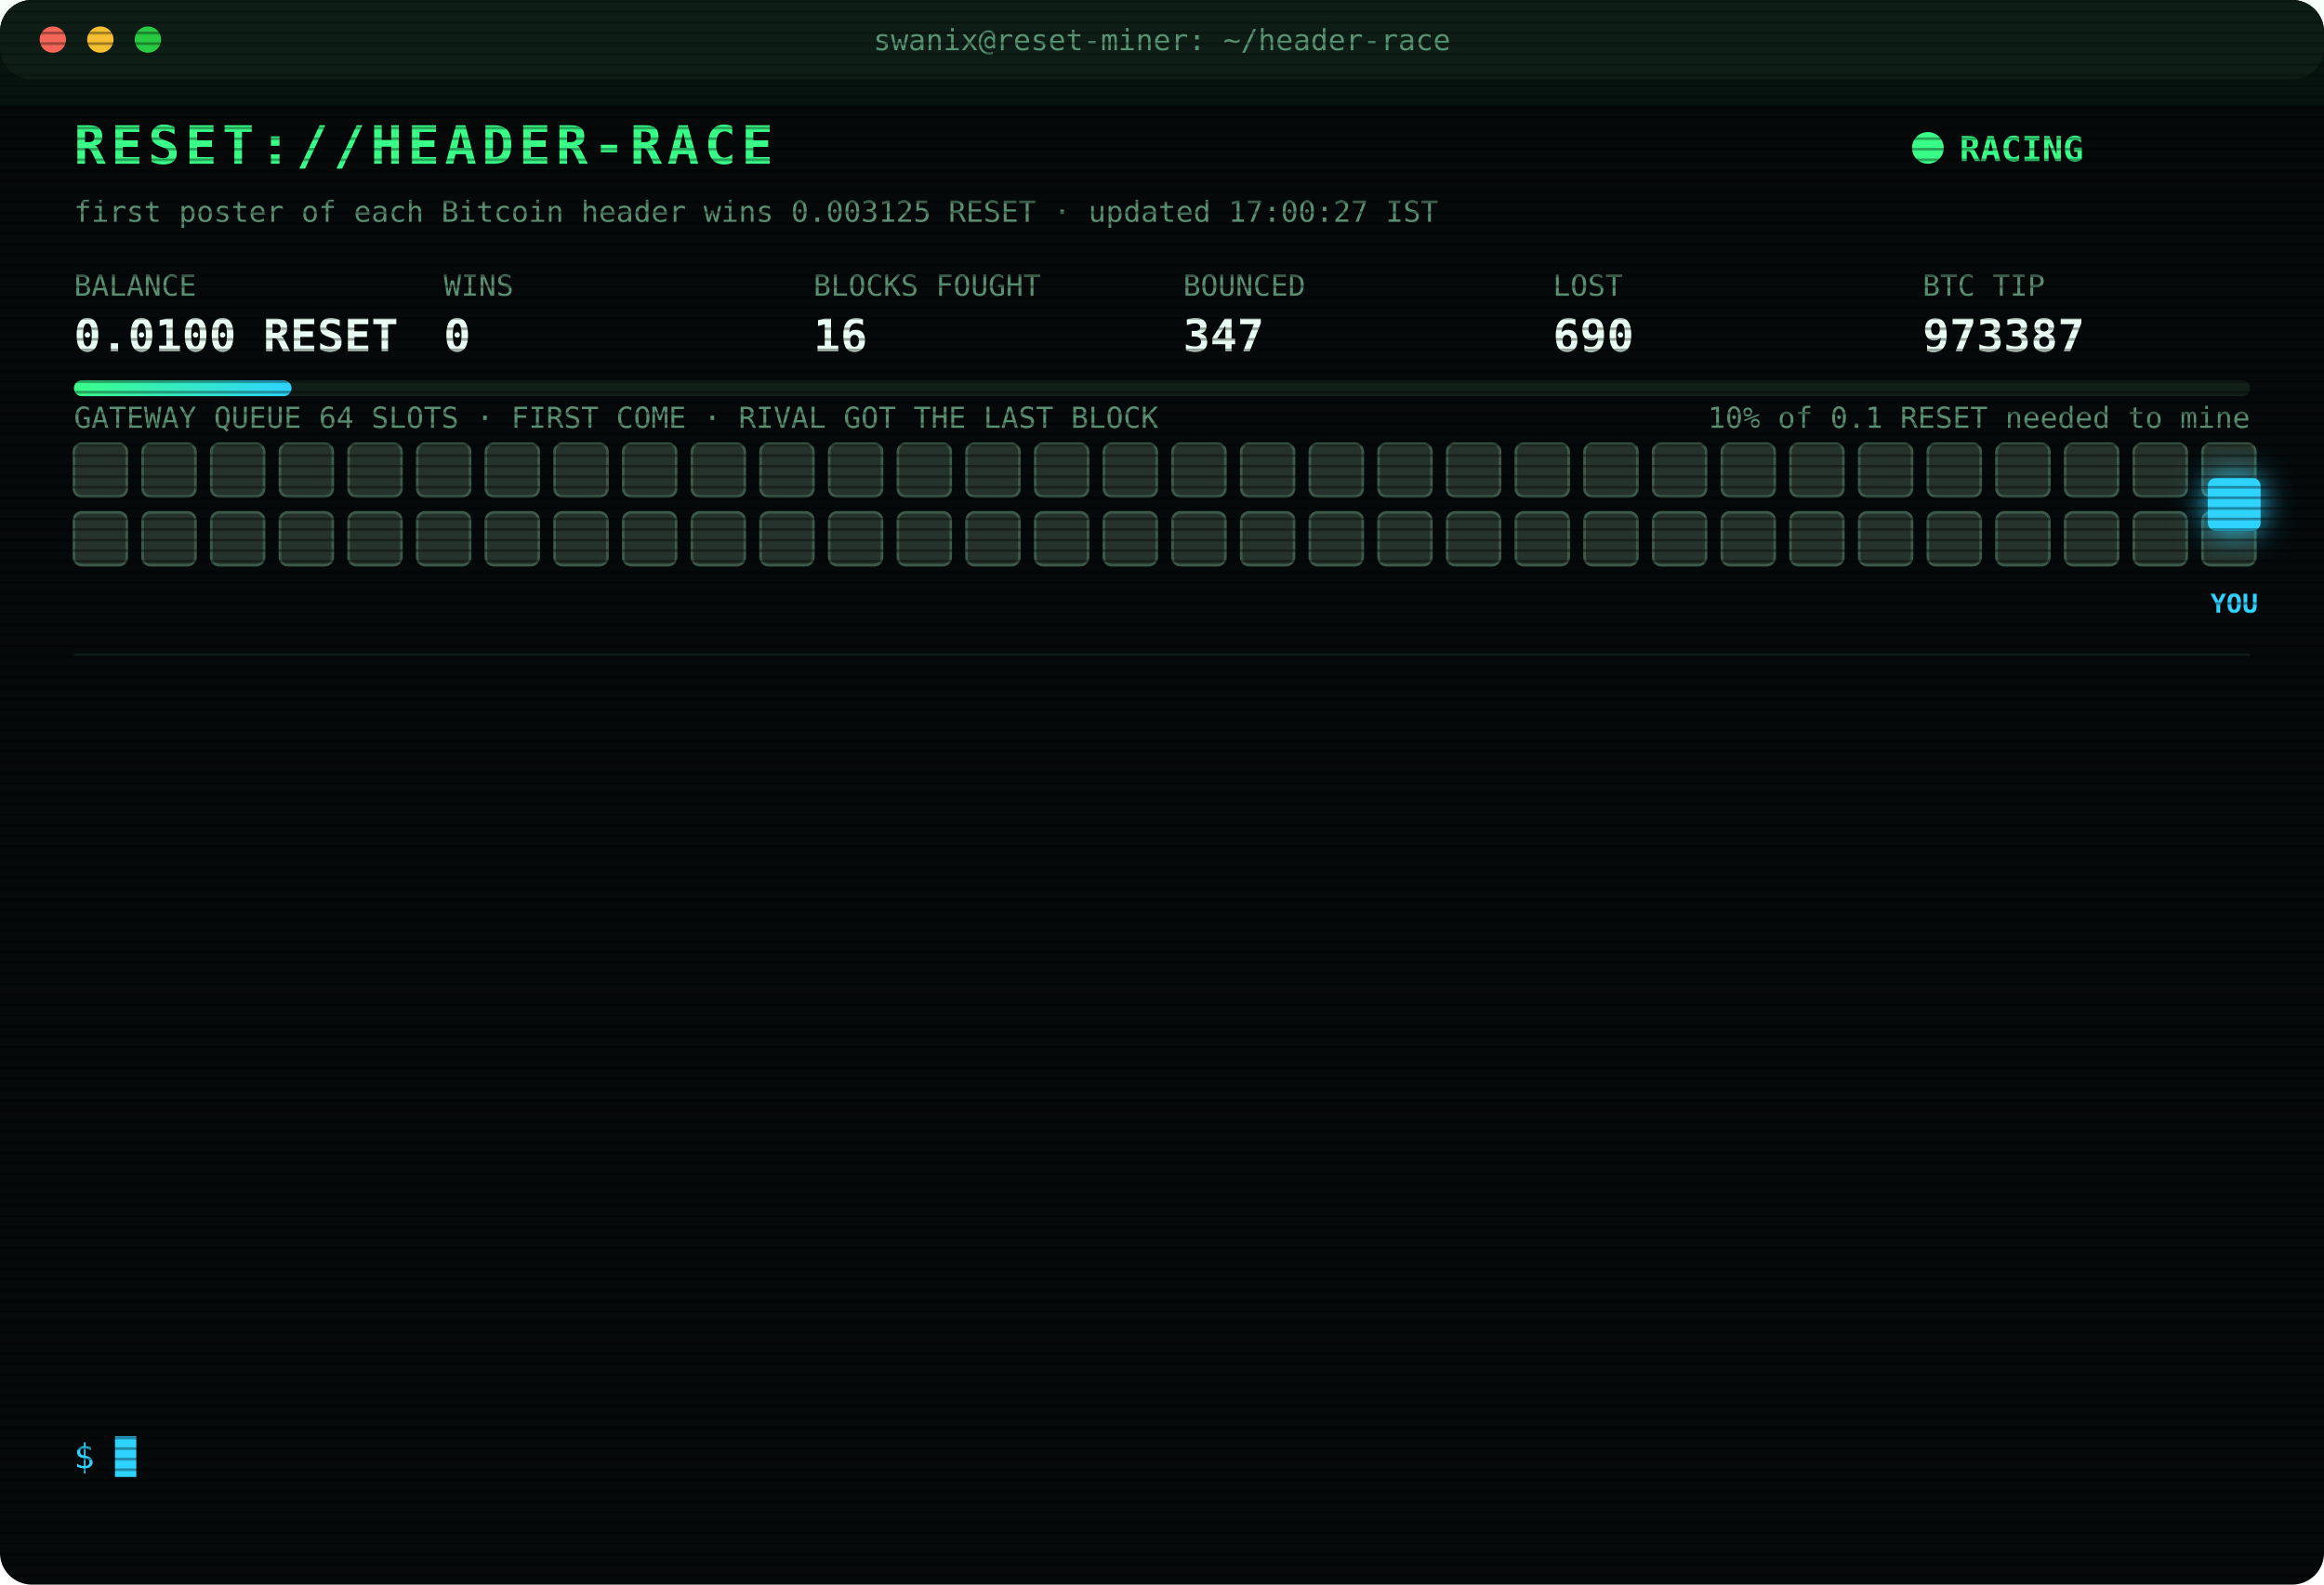
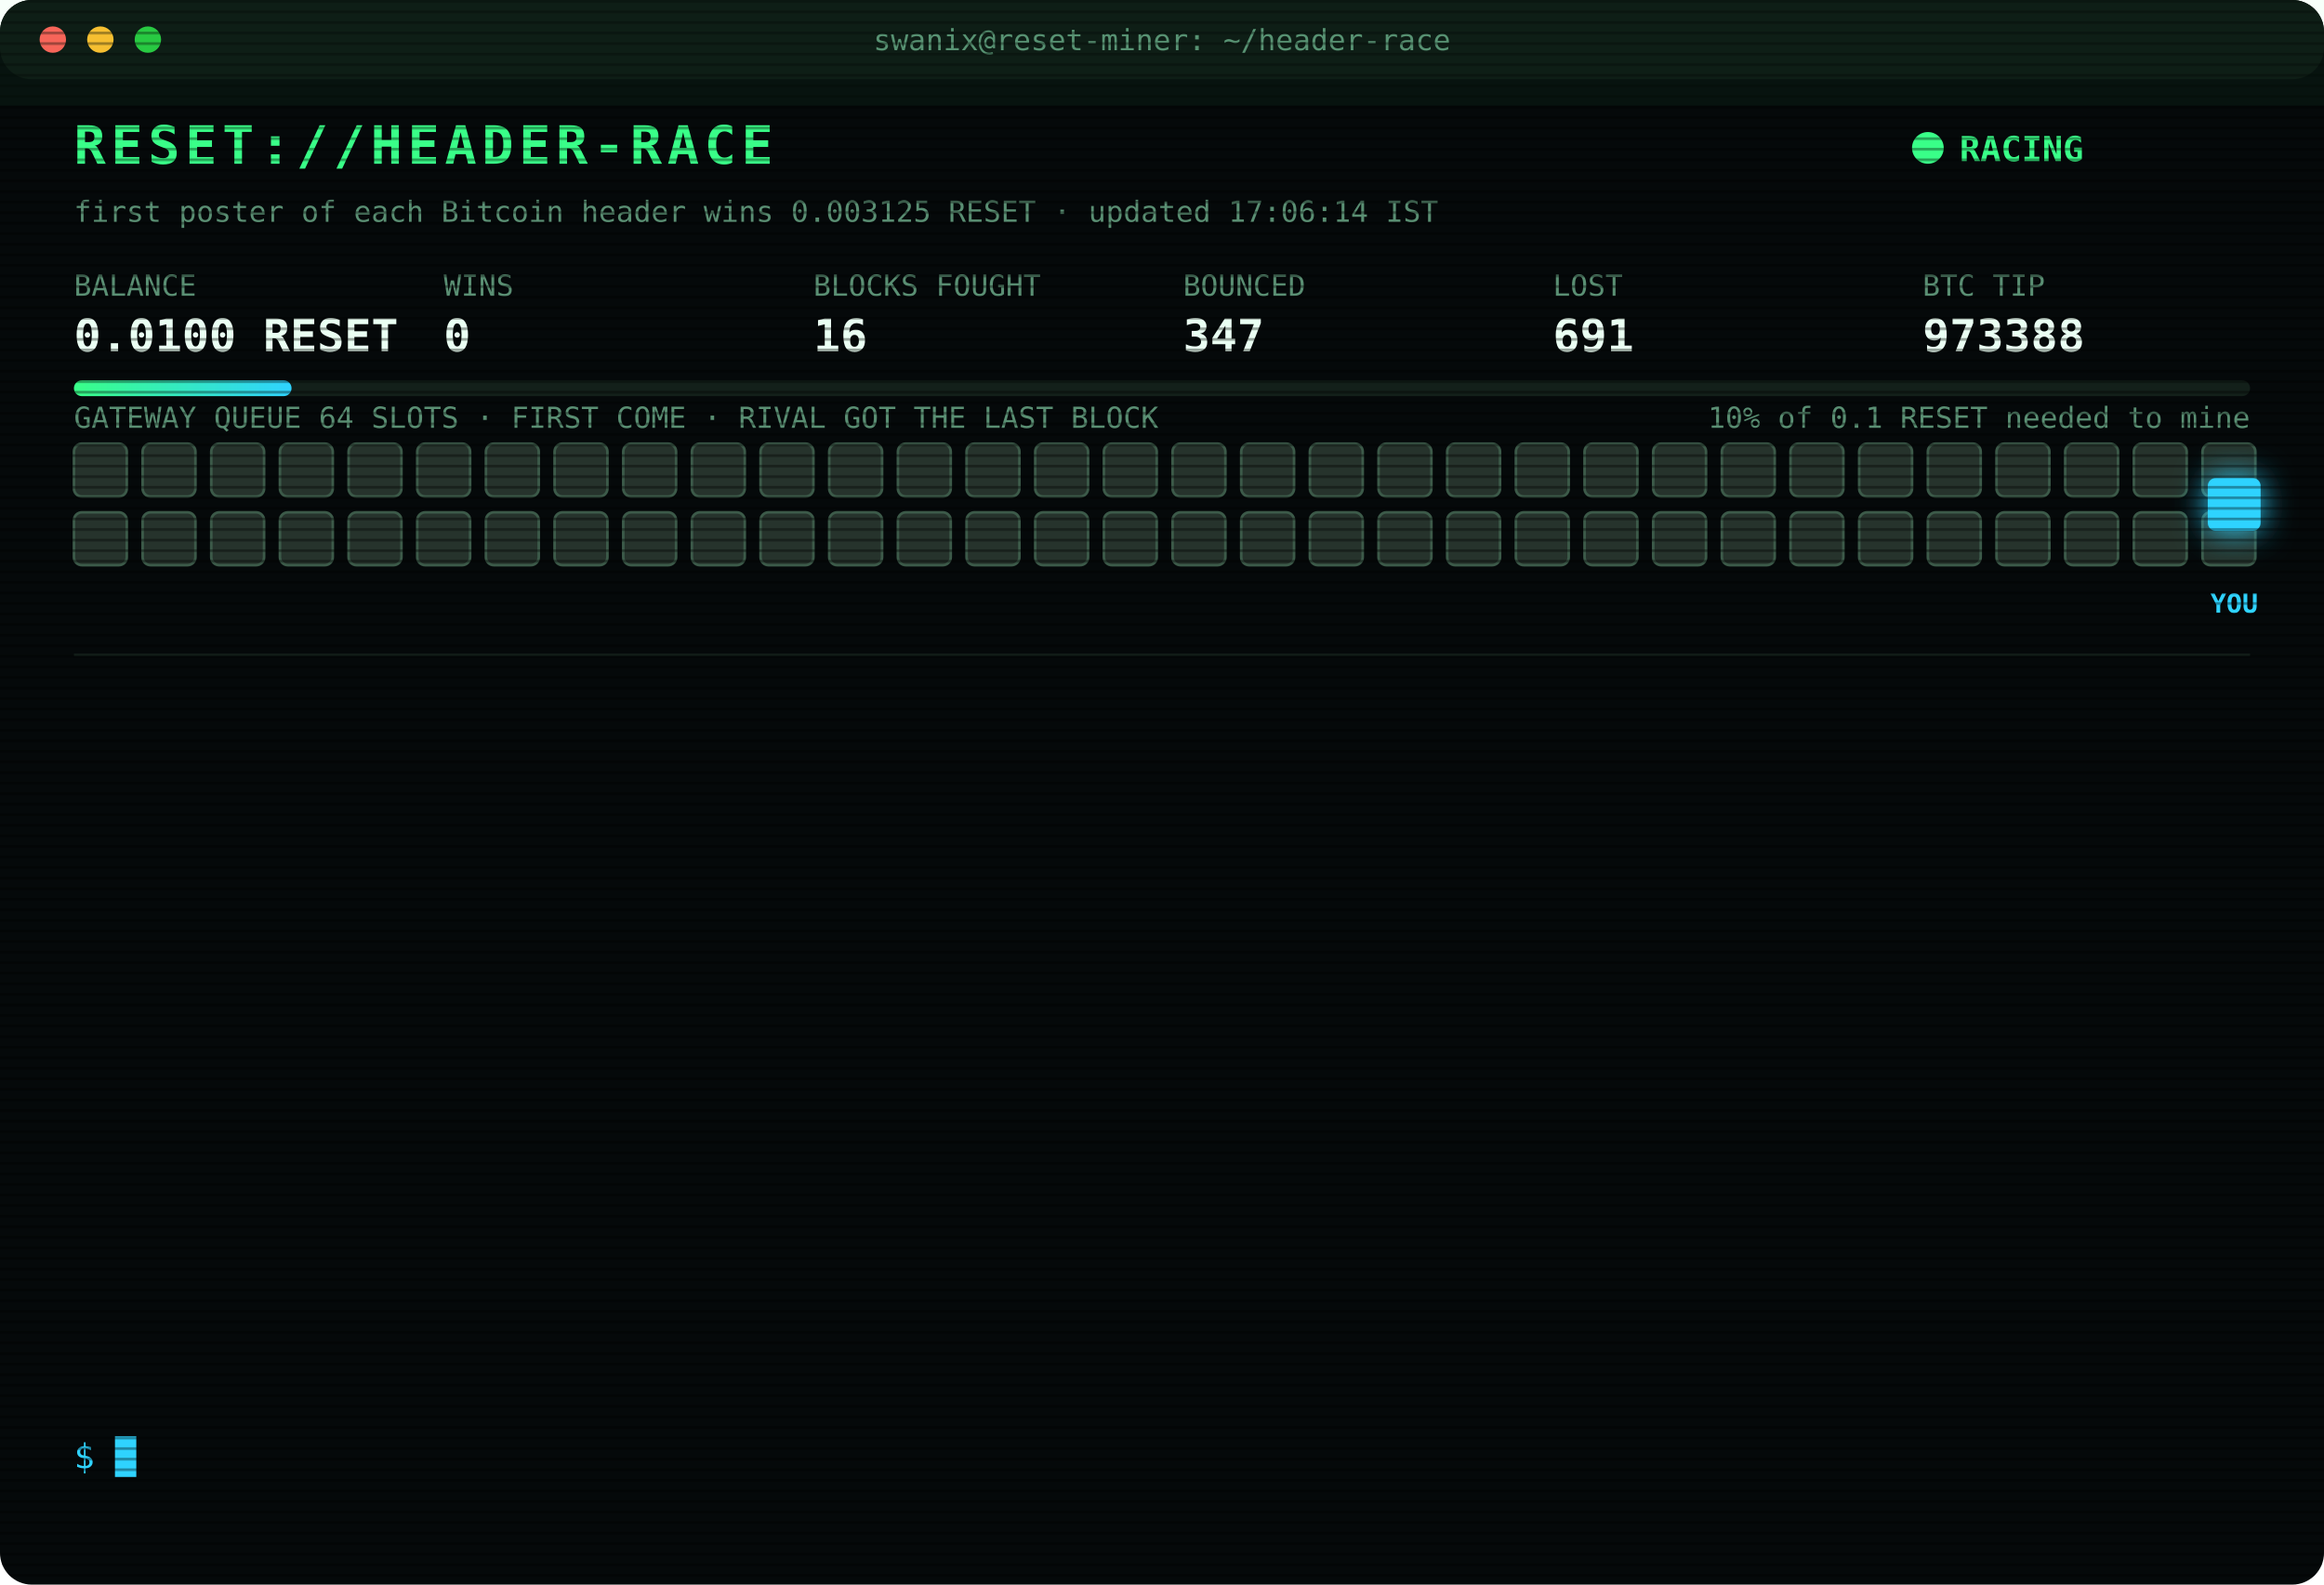
<svg xmlns="http://www.w3.org/2000/svg" width="880" height="600" viewBox="0 0 880 600" font-family="ui-monospace,SFMono-Regular,Menlo,Consolas,monospace">
  <style>
text{font-size:13px;fill:#7CFFB2}
.title{font-size:20px;font-weight:700;fill:#39FF88;letter-spacing:2px;animation:glitch 3s infinite steps(1)}
.sub{fill:#2fd3ff}.k{fill:#5a8f73;font-size:11px}.v{font-size:17px;font-weight:700;fill:#eafff3}
.ts{fill:#3f6b56}.boot{fill:#2fd3ff}.dim{fill:#5a8f73}.bad{fill:#ff4d6d}.warn{fill:#ffd23f}.mag{fill:#ff5cf0}.win{fill:#39FF88;font-weight:700}
.tag{font-size:10px;fill:#2fd3ff;font-weight:700}
.rival{fill:#26332c;stroke:#3c5a49;animation:jam 1.2s infinite alternate}
.idle{fill:#141c18;stroke:#22302a;animation:breathe 4s infinite}
.me{fill:#2fd3ff;filter:drop-shadow(0 0 6px #2fd3ff)}
.hover{animation:nudge 1.1s infinite ease-in-out}.bounce{animation:kick 1.4s infinite}
.ln{opacity:0;animation:in .4s forwards}
.cur{animation:blink 1s infinite steps(1)}
.scan{animation:scan 6s infinite linear}
.led{animation:blink 1.4s infinite}
@keyframes in{from{opacity:0;transform:translateX(-6px)}to{opacity:1;transform:none}}
@keyframes blink{50%{opacity:0}}
@keyframes jam{to{fill:#33463b}}
@keyframes breathe{50%{opacity:.4}}
@keyframes nudge{50%{transform:translateX(-10px)}}
@keyframes kick{0%,100%{transform:none}30%{transform:translateX(-14px)}55%{transform:translateX(10px) translateY(-6px)}}
@keyframes glitch{0%,92%{transform:none}93%{transform:translateX(2px);fill:#ff4d6d}95%{transform:translateX(-2px);fill:#2fd3ff}97%{transform:none}}
@keyframes scan{from{transform:translateY(-40px)}to{transform:translateY(600px)}}
</style>
  <defs>
    <pattern id="sl" width="4" height="4" patternUnits="userSpaceOnUse">
      <rect width="4" height="1" fill="#000" opacity=".35" />
    </pattern>
    <linearGradient id="bar">
      <stop offset="0" stop-color="#39FF88" />
      <stop offset="1" stop-color="#2fd3ff" />
    </linearGradient>
  </defs>
  <rect width="880" height="600" rx="12" fill="#05090a" />
  <rect width="880" height="30" rx="12" fill="#0d1512" />
  <circle cx="20" cy="15" r="5" fill="#ff5f57" />
  <circle cx="38" cy="15" r="5" fill="#febc2e" />
  <circle cx="56" cy="15" r="5" fill="#28c840" />
  <text x="440" y="19" text-anchor="middle" class="k">swanix@reset-miner: ~/header-race</text>
  <text x="28" y="62" class="title">RESET://HEADER-RACE</text>
  <circle class="led" cx="730" cy="56" r="6" fill="#39FF88" />
  <text x="742" y="61" class="win">RACING</text>
-   <text x="28" y="84" class="k">first poster of each Bitcoin header wins 0.003125 RESET · updated 17:00:27 IST</text>
+   <text x="28" y="84" class="k">first poster of each Bitcoin header wins 0.003125 RESET · updated 17:06:14 IST</text>
  <text x="28" y="112" class="k">BALANCE</text>
  <text x="28" y="133" class="v">0.0100 RESET</text>
  <text x="168" y="112" class="k">WINS</text>
  <text x="168" y="133" class="v">0</text>
  <text x="308" y="112" class="k">BLOCKS FOUGHT</text>
  <text x="308" y="133" class="v">16</text>
  <text x="448" y="112" class="k">BOUNCED</text>
  <text x="448" y="133" class="v">347</text>
  <text x="588" y="112" class="k">LOST</text>
-   <text x="588" y="133" class="v">690</text>
+   <text x="588" y="133" class="v">691</text>
  <text x="728" y="112" class="k">BTC TIP</text>
-   <text x="728" y="133" class="v">973387</text>
+   <text x="728" y="133" class="v">973388</text>
  <rect x="28" y="144" width="824" height="6" rx="3" fill="#13201a" />
  <rect x="28" y="144" width="82.4" height="6" rx="3" fill="url(#bar)" />
  <text x="852" y="162" text-anchor="end" class="k">10% of 0.1 RESET needed to mine</text>
  <text x="28" y="162" class="k">GATEWAY QUEUE 64 SLOTS · FIRST COME · RIVAL GOT THE LAST BLOCK</text>
  <rect class="rival" x="28" y="168" width="20" height="20" rx="3" style="animation-delay:0.00s" />
  <rect class="rival" x="54" y="168" width="20" height="20" rx="3" style="animation-delay:0.05s" />
  <rect class="rival" x="80" y="168" width="20" height="20" rx="3" style="animation-delay:0.10s" />
  <rect class="rival" x="106" y="168" width="20" height="20" rx="3" style="animation-delay:0.15s" />
  <rect class="rival" x="132" y="168" width="20" height="20" rx="3" style="animation-delay:0.20s" />
  <rect class="rival" x="158" y="168" width="20" height="20" rx="3" style="animation-delay:0.25s" />
  <rect class="rival" x="184" y="168" width="20" height="20" rx="3" style="animation-delay:0.30s" />
  <rect class="rival" x="210" y="168" width="20" height="20" rx="3" style="animation-delay:0.35s" />
  <rect class="rival" x="236" y="168" width="20" height="20" rx="3" style="animation-delay:0.40s" />
  <rect class="rival" x="262" y="168" width="20" height="20" rx="3" style="animation-delay:0.45s" />
  <rect class="rival" x="288" y="168" width="20" height="20" rx="3" style="animation-delay:0.50s" />
  <rect class="rival" x="314" y="168" width="20" height="20" rx="3" style="animation-delay:0.55s" />
  <rect class="rival" x="340" y="168" width="20" height="20" rx="3" style="animation-delay:0.60s" />
  <rect class="rival" x="366" y="168" width="20" height="20" rx="3" style="animation-delay:0.65s" />
  <rect class="rival" x="392" y="168" width="20" height="20" rx="3" style="animation-delay:0.70s" />
  <rect class="rival" x="418" y="168" width="20" height="20" rx="3" style="animation-delay:0.75s" />
  <rect class="rival" x="444" y="168" width="20" height="20" rx="3" style="animation-delay:0.80s" />
  <rect class="rival" x="470" y="168" width="20" height="20" rx="3" style="animation-delay:0.85s" />
  <rect class="rival" x="496" y="168" width="20" height="20" rx="3" style="animation-delay:0.90s" />
  <rect class="rival" x="522" y="168" width="20" height="20" rx="3" style="animation-delay:0.95s" />
  <rect class="rival" x="548" y="168" width="20" height="20" rx="3" style="animation-delay:1.00s" />
  <rect class="rival" x="574" y="168" width="20" height="20" rx="3" style="animation-delay:1.05s" />
  <rect class="rival" x="600" y="168" width="20" height="20" rx="3" style="animation-delay:1.10s" />
  <rect class="rival" x="626" y="168" width="20" height="20" rx="3" style="animation-delay:1.15s" />
  <rect class="rival" x="652" y="168" width="20" height="20" rx="3" style="animation-delay:1.20s" />
  <rect class="rival" x="678" y="168" width="20" height="20" rx="3" style="animation-delay:1.25s" />
  <rect class="rival" x="704" y="168" width="20" height="20" rx="3" style="animation-delay:1.30s" />
  <rect class="rival" x="730" y="168" width="20" height="20" rx="3" style="animation-delay:1.35s" />
  <rect class="rival" x="756" y="168" width="20" height="20" rx="3" style="animation-delay:1.40s" />
  <rect class="rival" x="782" y="168" width="20" height="20" rx="3" style="animation-delay:1.45s" />
  <rect class="rival" x="808" y="168" width="20" height="20" rx="3" style="animation-delay:1.50s" />
  <rect class="rival" x="834" y="168" width="20" height="20" rx="3" style="animation-delay:1.55s" />
  <rect class="rival" x="28" y="194" width="20" height="20" rx="3" style="animation-delay:1.60s" />
  <rect class="rival" x="54" y="194" width="20" height="20" rx="3" style="animation-delay:1.65s" />
  <rect class="rival" x="80" y="194" width="20" height="20" rx="3" style="animation-delay:1.70s" />
  <rect class="rival" x="106" y="194" width="20" height="20" rx="3" style="animation-delay:1.75s" />
  <rect class="rival" x="132" y="194" width="20" height="20" rx="3" style="animation-delay:1.80s" />
  <rect class="rival" x="158" y="194" width="20" height="20" rx="3" style="animation-delay:1.85s" />
  <rect class="rival" x="184" y="194" width="20" height="20" rx="3" style="animation-delay:1.90s" />
  <rect class="rival" x="210" y="194" width="20" height="20" rx="3" style="animation-delay:1.95s" />
  <rect class="rival" x="236" y="194" width="20" height="20" rx="3" style="animation-delay:2.00s" />
  <rect class="rival" x="262" y="194" width="20" height="20" rx="3" style="animation-delay:2.05s" />
  <rect class="rival" x="288" y="194" width="20" height="20" rx="3" style="animation-delay:2.10s" />
  <rect class="rival" x="314" y="194" width="20" height="20" rx="3" style="animation-delay:2.15s" />
  <rect class="rival" x="340" y="194" width="20" height="20" rx="3" style="animation-delay:2.20s" />
  <rect class="rival" x="366" y="194" width="20" height="20" rx="3" style="animation-delay:2.25s" />
  <rect class="rival" x="392" y="194" width="20" height="20" rx="3" style="animation-delay:2.30s" />
  <rect class="rival" x="418" y="194" width="20" height="20" rx="3" style="animation-delay:2.35s" />
  <rect class="rival" x="444" y="194" width="20" height="20" rx="3" style="animation-delay:2.40s" />
  <rect class="rival" x="470" y="194" width="20" height="20" rx="3" style="animation-delay:2.45s" />
  <rect class="rival" x="496" y="194" width="20" height="20" rx="3" style="animation-delay:2.50s" />
  <rect class="rival" x="522" y="194" width="20" height="20" rx="3" style="animation-delay:2.55s" />
  <rect class="rival" x="548" y="194" width="20" height="20" rx="3" style="animation-delay:2.60s" />
  <rect class="rival" x="574" y="194" width="20" height="20" rx="3" style="animation-delay:2.65s" />
  <rect class="rival" x="600" y="194" width="20" height="20" rx="3" style="animation-delay:2.70s" />
  <rect class="rival" x="626" y="194" width="20" height="20" rx="3" style="animation-delay:2.75s" />
  <rect class="rival" x="652" y="194" width="20" height="20" rx="3" style="animation-delay:2.80s" />
  <rect class="rival" x="678" y="194" width="20" height="20" rx="3" style="animation-delay:2.85s" />
  <rect class="rival" x="704" y="194" width="20" height="20" rx="3" style="animation-delay:2.90s" />
  <rect class="rival" x="730" y="194" width="20" height="20" rx="3" style="animation-delay:2.95s" />
  <rect class="rival" x="756" y="194" width="20" height="20" rx="3" style="animation-delay:3.00s" />
  <rect class="rival" x="782" y="194" width="20" height="20" rx="3" style="animation-delay:3.05s" />
  <rect class="rival" x="808" y="194" width="20" height="20" rx="3" style="animation-delay:3.10s" />
  <rect class="rival" x="834" y="194" width="20" height="20" rx="3" style="animation-delay:3.15s" />
  <g class="hover">
    <rect class="me" x="836" y="181" width="20" height="20" rx="3" />
    <text class="tag" x="846" y="232" text-anchor="middle">YOU</text>
  </g>
  <line x1="28" x2="852" y1="248" y2="248" stroke="#13201a" />
  <g class="ln" style="animation-delay:0.40s">
-     <text x="28" y="270" class="ts">16:21:27</text>
-     <text x="104" y="270" class="bad">[GATEWAY DOWN] no response · 764ms</text>
+     <text x="28" y="270" class="ts">16:21:33</text>
+     <text x="104" y="270" class="bad">[GATEWAY DOWN] no response · 470ms</text>
  </g>
  <g class="ln" style="animation-delay:0.65s">
-     <text x="28" y="292" class="ts">16:21:28</text>
-     <text x="104" y="292" class="bad">[GATEWAY DOWN] no response · 501ms</text>
+     <text x="28" y="292" class="ts">16:21:35</text>
+     <text x="104" y="292" class="bad">[GATEWAY DOWN] no response · 762ms</text>
  </g>
  <g class="ln" style="animation-delay:0.90s">
-     <text x="28" y="314" class="ts">16:21:29</text>
-     <text x="104" y="314" class="bad">[GATEWAY DOWN] no response · 769ms</text>
+     <text x="28" y="314" class="ts">16:21:39</text>
+     <text x="104" y="314" class="bad">[LOST] #973383 taken by a rival miner</text>
  </g>
  <g class="ln" style="animation-delay:1.15s">
-     <text x="28" y="336" class="ts">16:21:30</text>
-     <text x="104" y="336" class="bad">[GATEWAY DOWN] no response · 468ms</text>
+     <text x="28" y="336" class="ts">16:23:37</text>
+     <text x="104" y="336" class="bad">[LOST] #973384 taken by a rival miner</text>
  </g>
  <g class="ln" style="animation-delay:1.40s">
-     <text x="28" y="358" class="ts">16:21:32</text>
-     <text x="104" y="358" class="bad">[GATEWAY DOWN] no response · 774ms</text>
+     <text x="28" y="358" class="ts">16:37:36</text>
+     <text x="104" y="358" class="bad">[LOST] #973385 taken by a rival miner</text>
  </g>
  <g class="ln" style="animation-delay:1.65s">
-     <text x="28" y="380" class="ts">16:21:33</text>
-     <text x="104" y="380" class="bad">[GATEWAY DOWN] no response · 772ms</text>
+     <text x="28" y="380" class="ts">16:44:58</text>
+     <text x="104" y="380" class="bad">[LOST] #973386 taken by a rival miner</text>
  </g>
  <g class="ln" style="animation-delay:1.90s">
-     <text x="28" y="402" class="ts">16:21:33</text>
-     <text x="104" y="402" class="bad">[GATEWAY DOWN] no response · 470ms</text>
+     <text x="28" y="402" class="ts">16:53:02</text>
+     <text x="104" y="402" class="bad">[LOST] #973387 taken by a rival miner</text>
  </g>
  <g class="ln" style="animation-delay:2.15s">
-     <text x="28" y="424" class="ts">16:21:35</text>
-     <text x="104" y="424" class="bad">[GATEWAY DOWN] no response · 762ms</text>
+     <text x="28" y="424" class="ts">17:06:06</text>
+     <text x="104" y="424" class="bad">[GATEWAY DOWN] no response · 1213ms</text>
  </g>
  <g class="ln" style="animation-delay:2.40s">
-     <text x="28" y="446" class="ts">16:21:39</text>
-     <text x="104" y="446" class="bad">[LOST] #973383 taken by a rival miner</text>
+     <text x="28" y="446" class="ts">17:06:06</text>
+     <text x="104" y="446" class="bad">[GATEWAY DOWN] no response · 819ms</text>
  </g>
  <g class="ln" style="animation-delay:2.65s">
-     <text x="28" y="468" class="ts">16:23:37</text>
-     <text x="104" y="468" class="bad">[LOST] #973384 taken by a rival miner</text>
+     <text x="28" y="468" class="ts">17:06:07</text>
+     <text x="104" y="468" class="bad">[GATEWAY DOWN] no response · 801ms</text>
  </g>
  <g class="ln" style="animation-delay:2.90s">
-     <text x="28" y="490" class="ts">16:37:36</text>
-     <text x="104" y="490" class="bad">[LOST] #973385 taken by a rival miner</text>
+     <text x="28" y="490" class="ts">17:06:08</text>
+     <text x="104" y="490" class="bad">[GATEWAY DOWN] no response · 470ms</text>
  </g>
  <g class="ln" style="animation-delay:3.15s">
-     <text x="28" y="512" class="ts">16:44:58</text>
-     <text x="104" y="512" class="bad">[LOST] #973386 taken by a rival miner</text>
+     <text x="28" y="512" class="ts">17:06:09</text>
+     <text x="104" y="512" class="bad">[GATEWAY DOWN] no response · 472ms</text>
  </g>
  <g class="ln" style="animation-delay:3.40s">
-     <text x="28" y="534" class="ts">16:53:02</text>
-     <text x="104" y="534" class="bad">[LOST] #973387 taken by a rival miner</text>
+     <text x="28" y="534" class="ts">17:06:14</text>
+     <text x="104" y="534" class="bad">[LOST] #973388 taken by a rival miner</text>
  </g>
  <text x="28" y="556" class="sub">$ <tspan class="cur">█</tspan>
  </text>
  <rect width="880" height="600" rx="12" fill="url(#sl)" pointer-events="none" />
  <rect class="scan" width="880" height="40" fill="#39FF88" opacity=".04" />
</svg>
